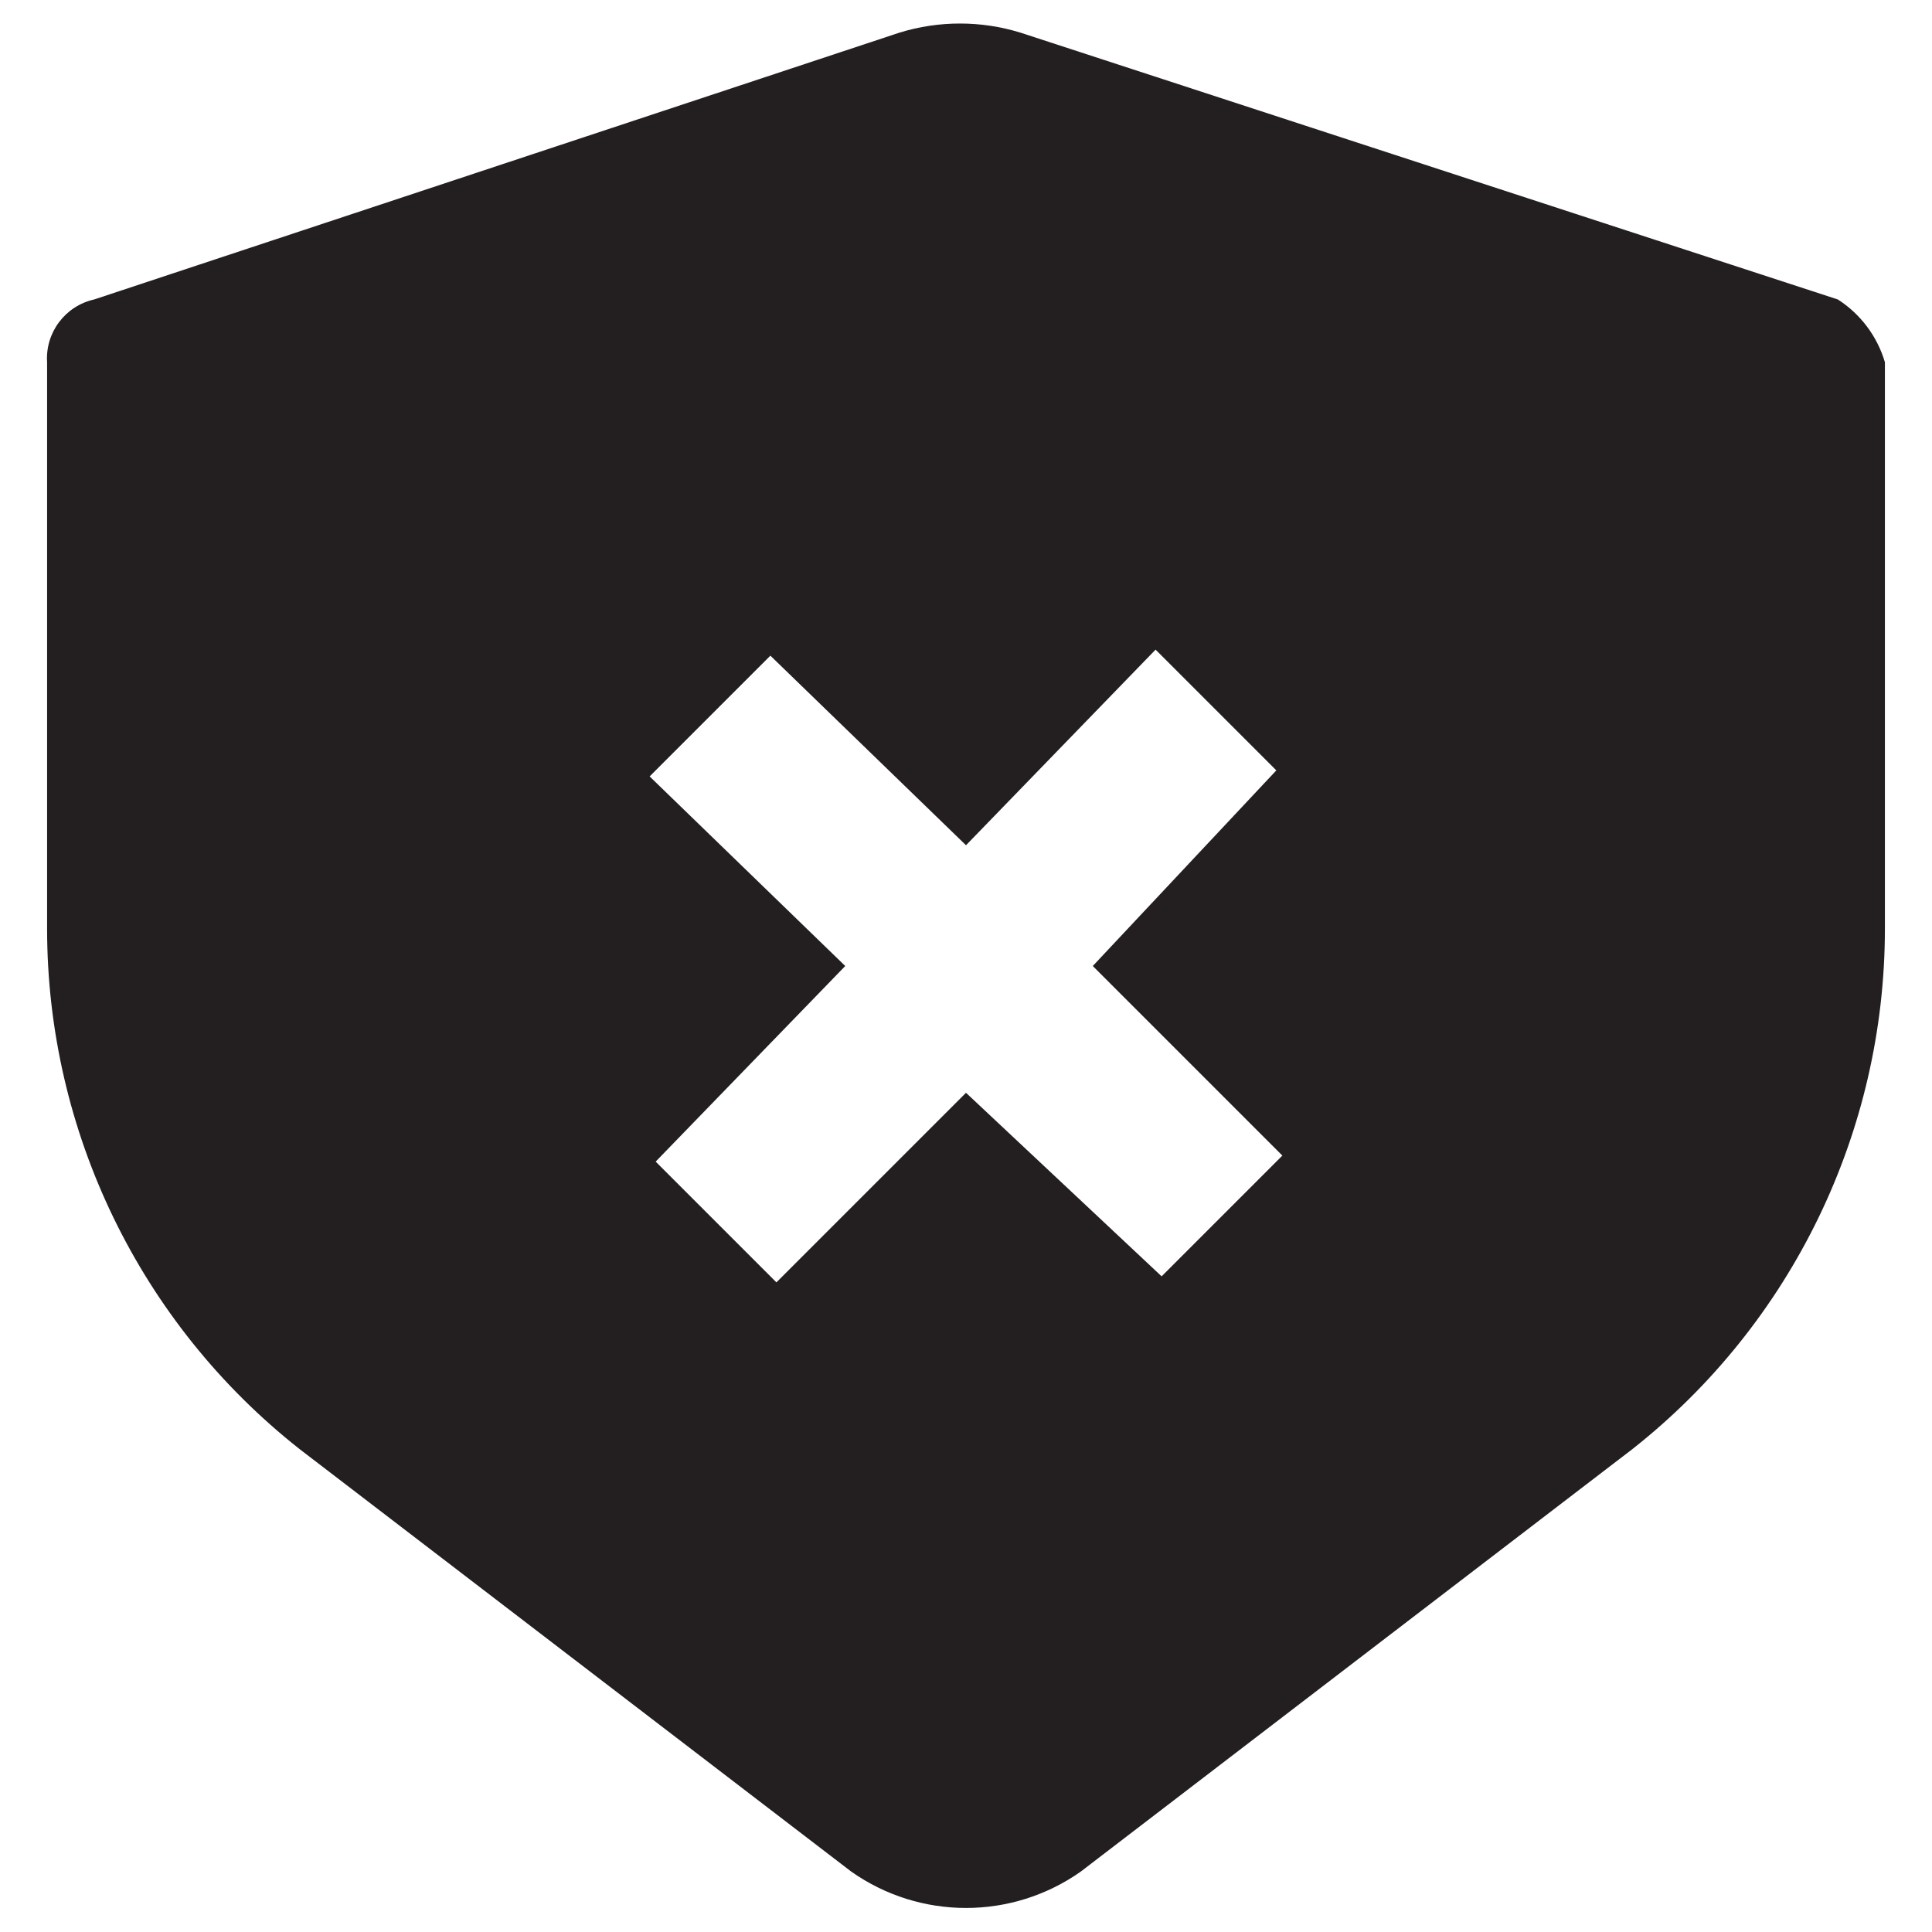
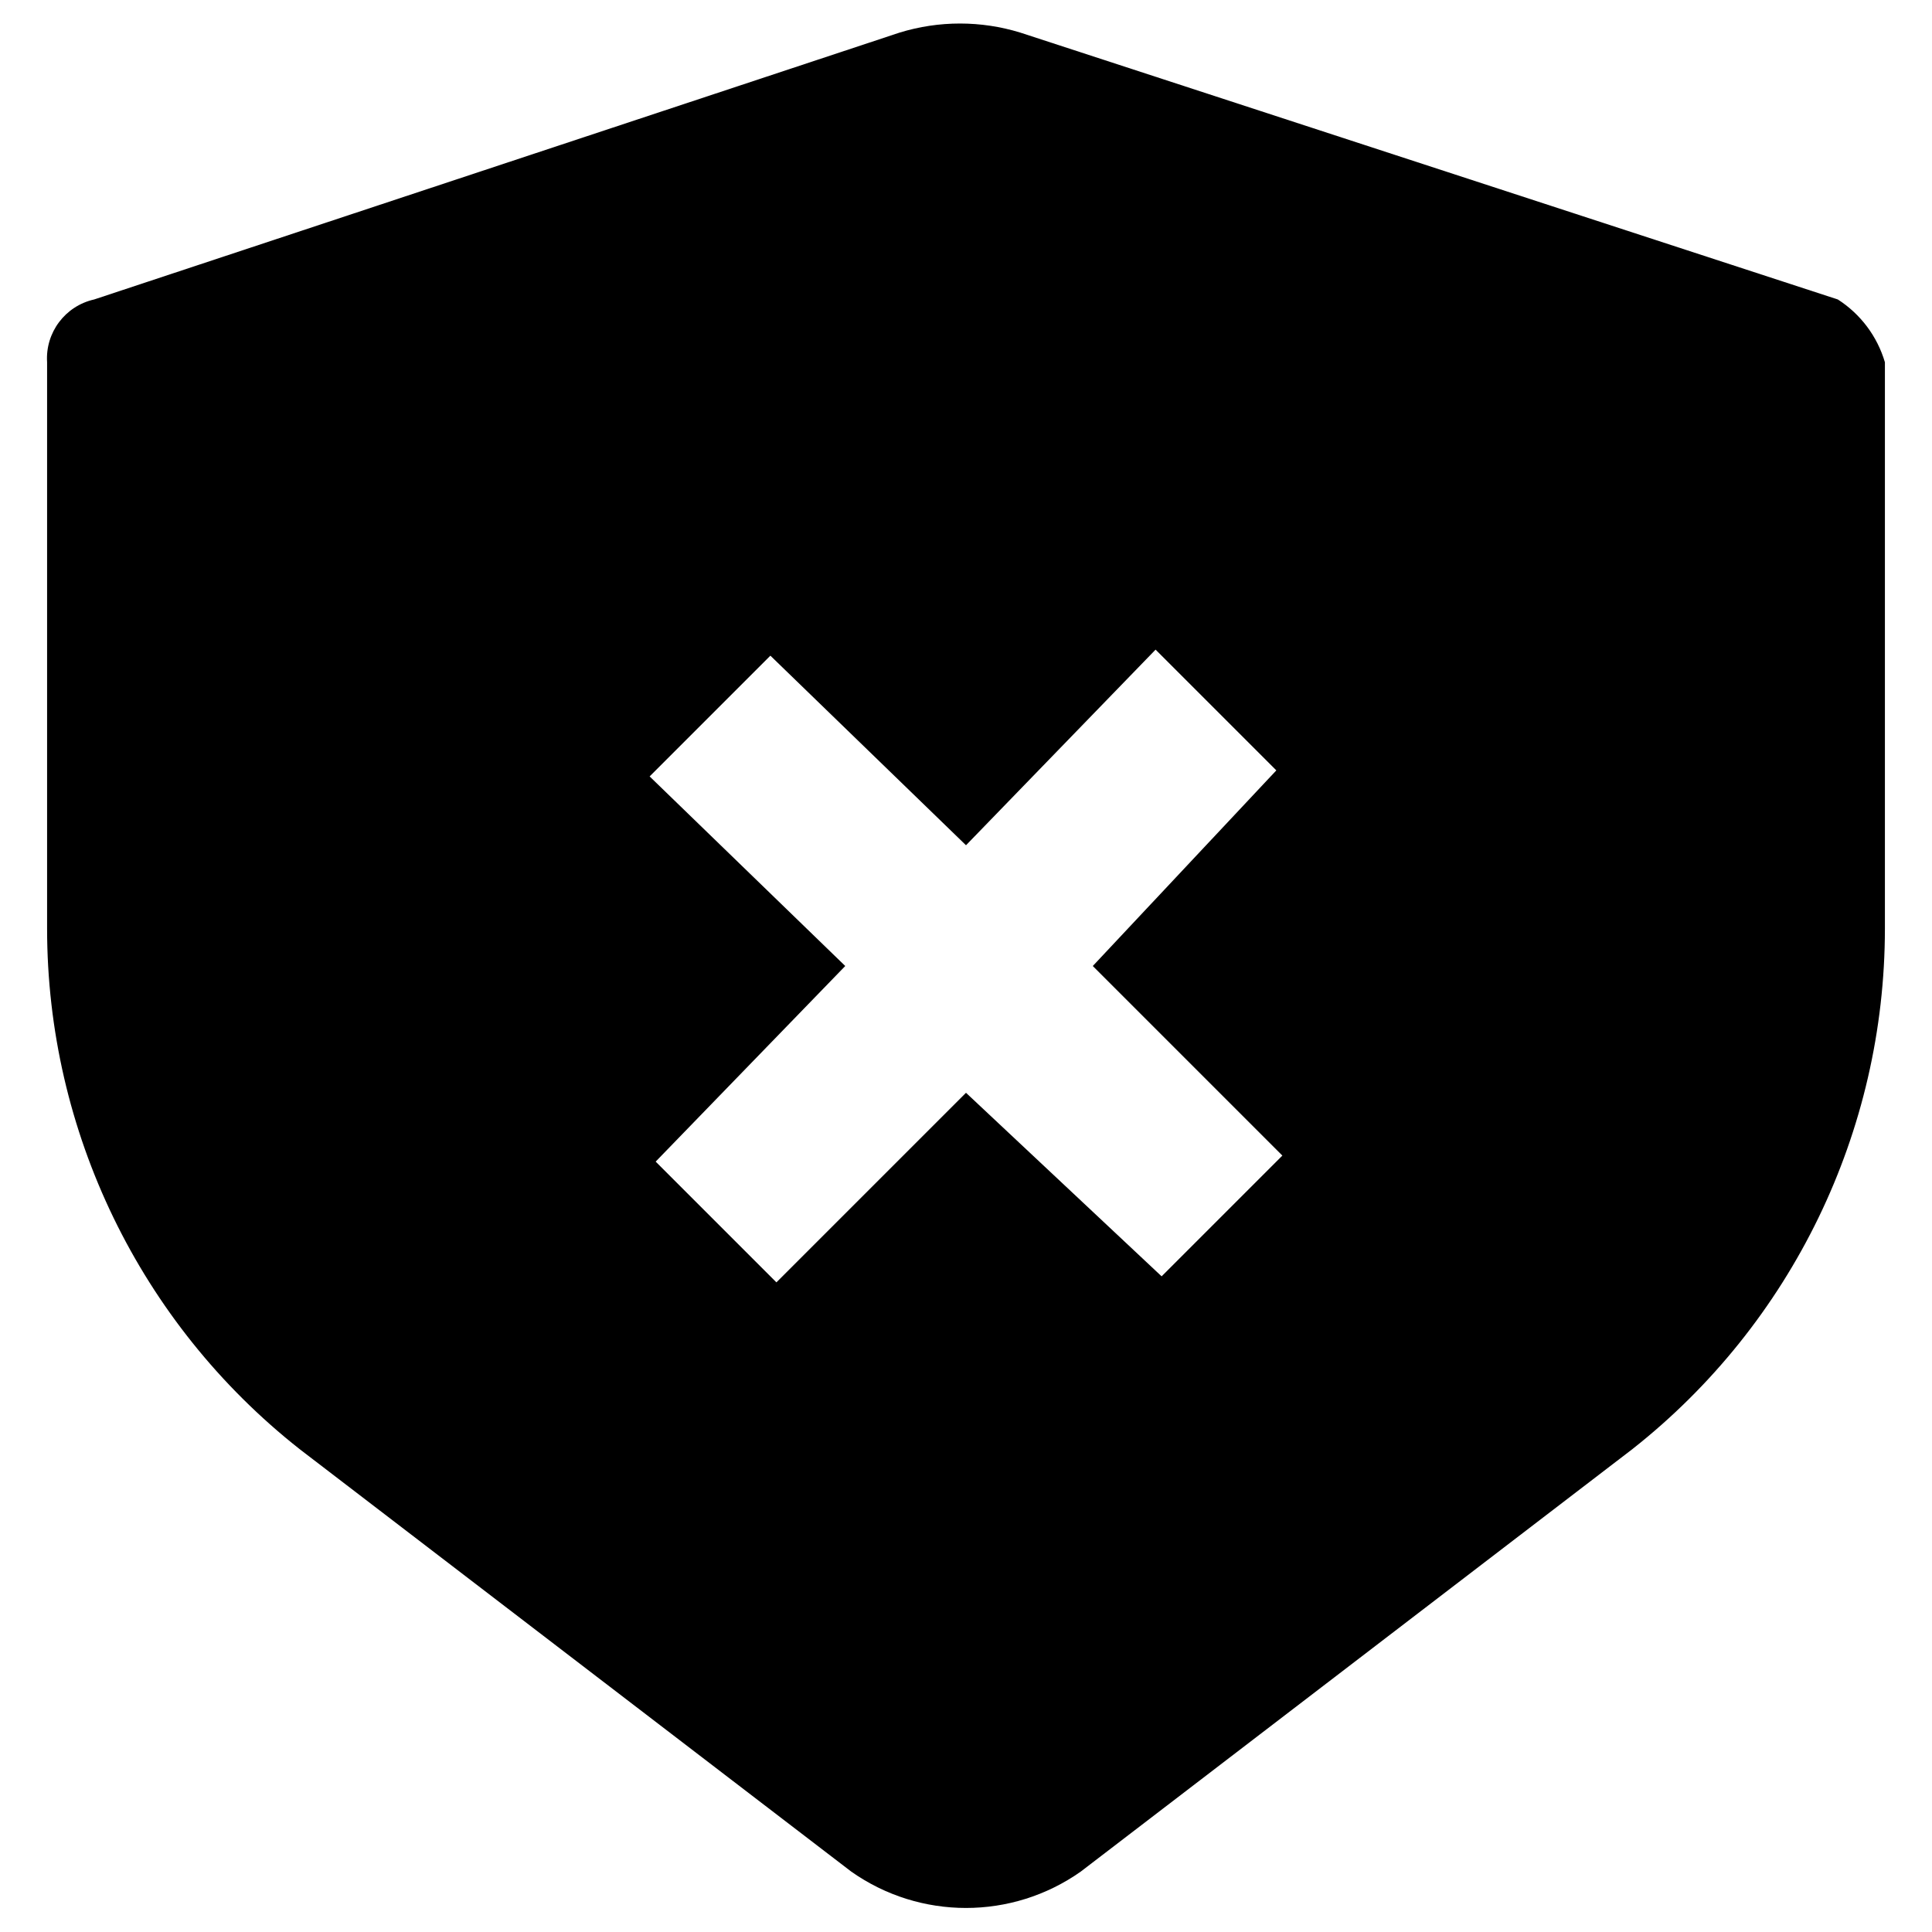
<svg xmlns="http://www.w3.org/2000/svg" viewBox="0 0 16 16">
  <g id="Layer_1" data-name="Layer 1">
-     <path d="M15.22,2.48,8.45.27a1.7,1.7,0,0,0-1,0L.78,2.48A.5.5,0,0,0,.39,3V7.69A5.49,5.49,0,0,0,2.48,12l4.57,3.5a1.65,1.65,0,0,0,1.9,0L13.52,12a5.49,5.49,0,0,0,2.09-4.31V3A.93.93,0,0,0,15.22,2.48Zm-4.6,7.09-1,1L8,9.05,6.43,10.62l-1-1L7,8,5.38,6.43l1-1L8,7,9.57,5.38l1,1L9.05,8Z" fill="#231f20" />
+     <path d="M15.22,2.48,8.45.27a1.7,1.7,0,0,0-1,0L.78,2.48A.5.5,0,0,0,.39,3V7.69A5.49,5.49,0,0,0,2.48,12l4.57,3.5a1.65,1.65,0,0,0,1.9,0L13.52,12a5.49,5.49,0,0,0,2.09-4.31V3A.93.93,0,0,0,15.22,2.48Zm-4.6,7.09-1,1L8,9.05,6.43,10.62l-1-1L7,8,5.38,6.43l1-1L8,7,9.57,5.38l1,1L9.05,8Z" />
  </g>
</svg>
